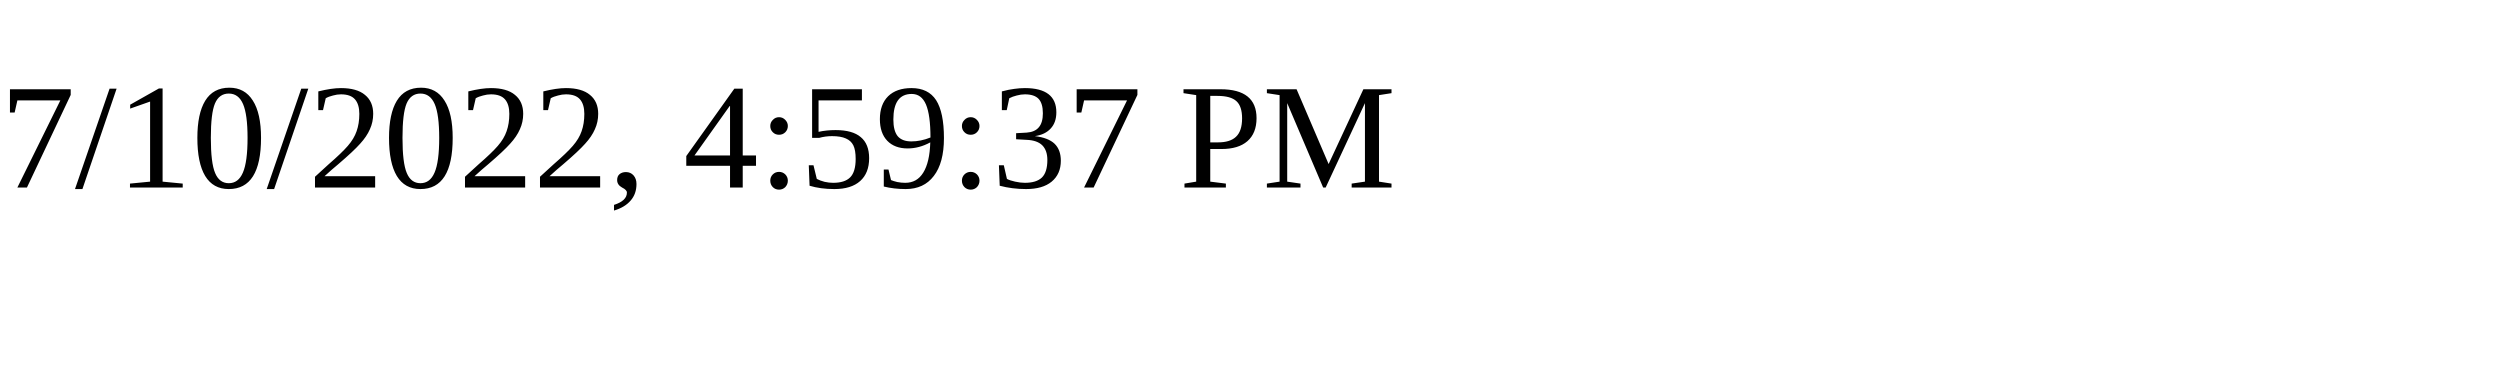
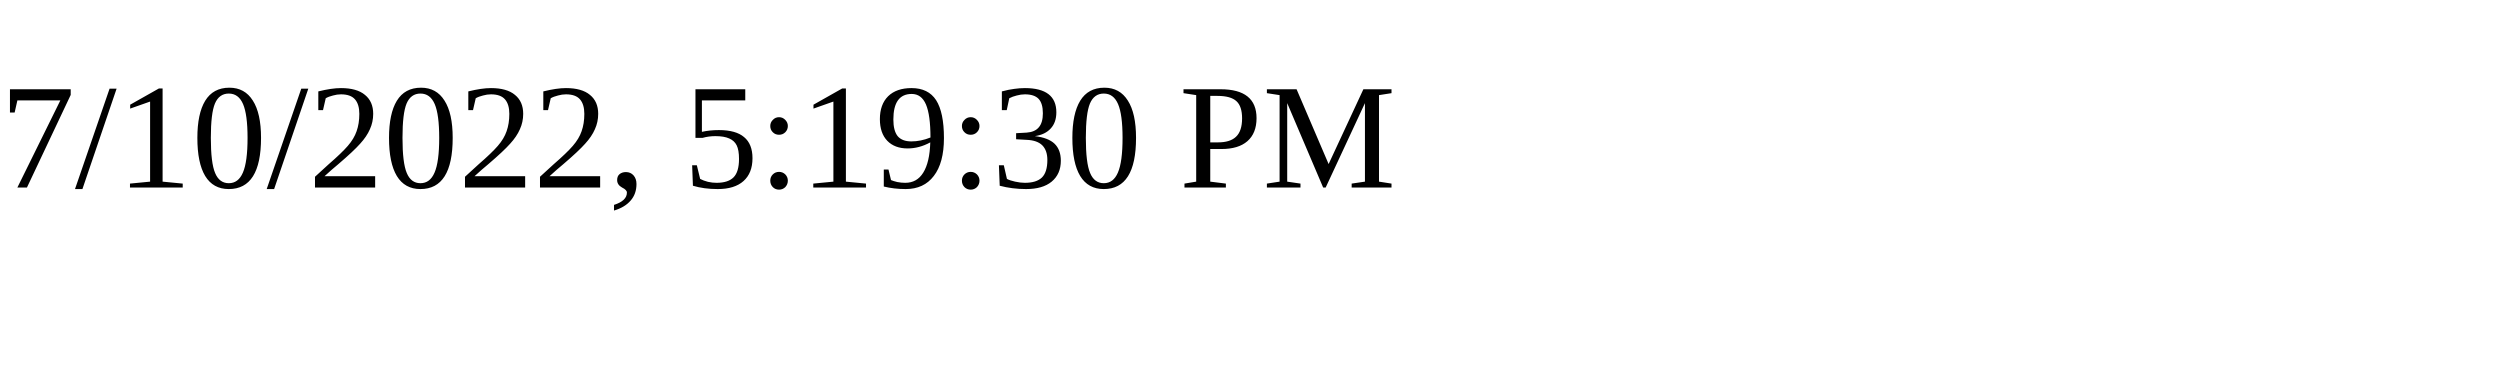
<svg xmlns="http://www.w3.org/2000/svg" height="30" width="200">
-   <text x="0" y="15">7/10/2022, 4:59:37 PM</text>
+   <text x="0" y="15">7/10/2022, 5:19:30 PM</text>
</svg>
